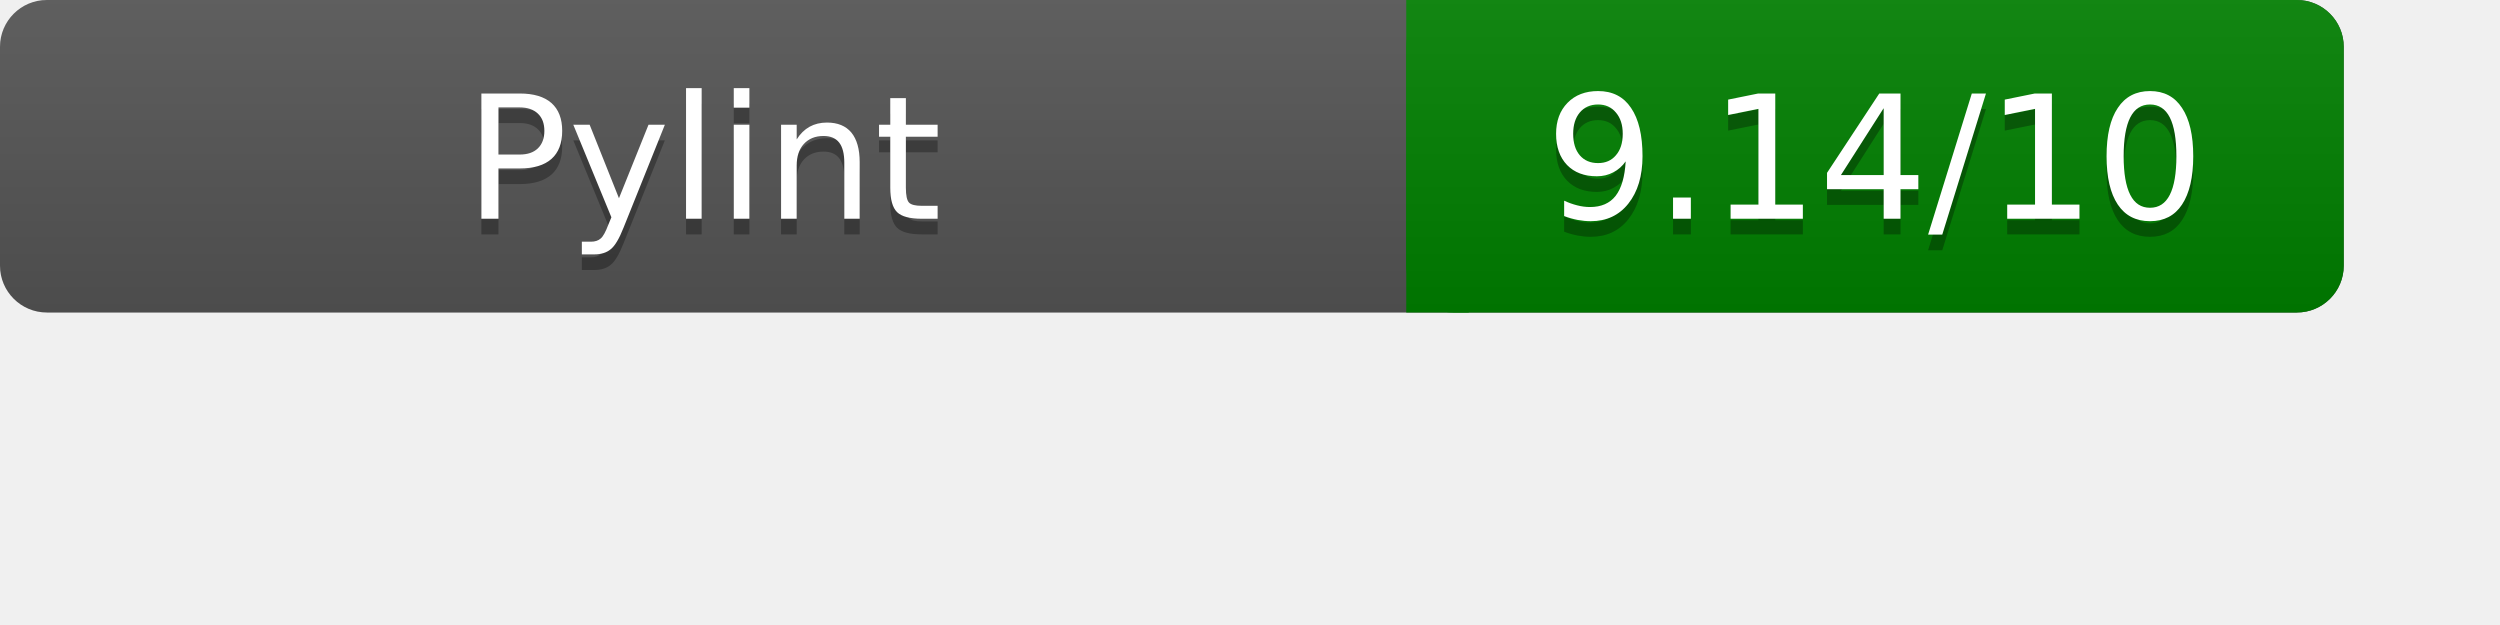
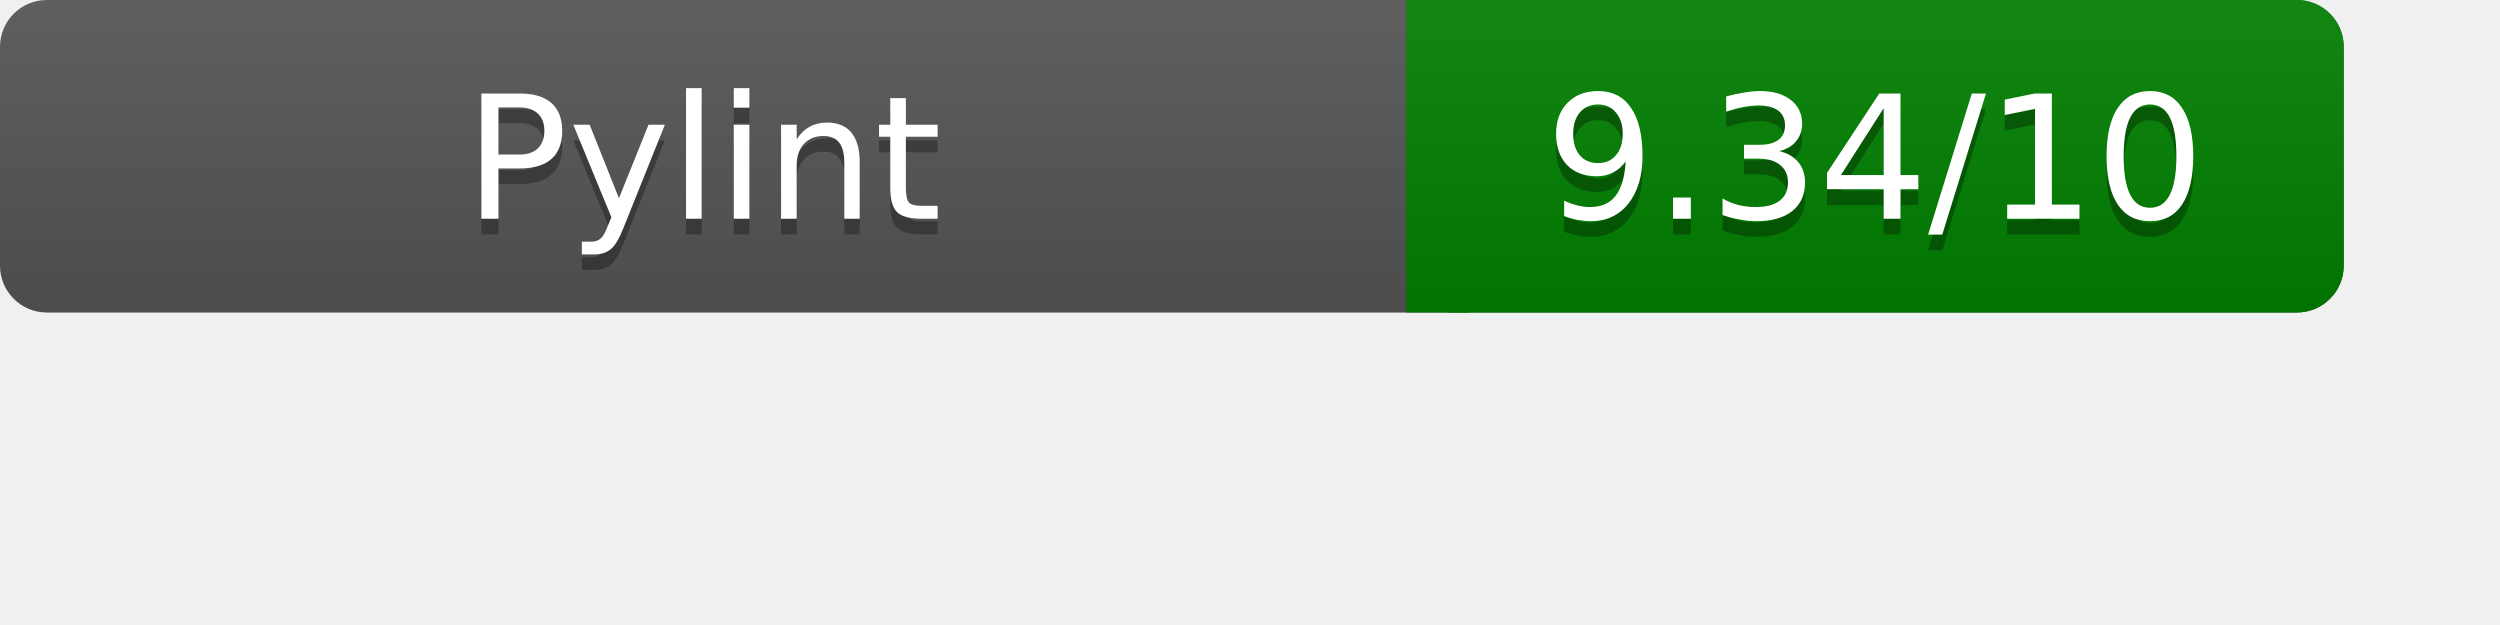
<svg xmlns="http://www.w3.org/2000/svg" width="160" height="40" role="img" aria-label="Pylint Results">
  <linearGradient id="a" x2="0" y2="100%">
    <stop offset="0" stop-color="#bbb" stop-opacity=".1" />
    <stop offset="1" stop-opacity=".1" />
  </linearGradient>
  <rect rx="3" width="150" height="20" fill="#555" />
  <rect rx="3" x="90" width="60" height="20" fill="green" />
  <path fill="green" d="M90 0h4v20h-4z" />
  <rect rx="3" width="150" height="20" fill="url(#a)" />
  <g fill="#fff" text-anchor="middle" font-family="Verdana,DejaVu Sans,sans-serif" font-size="11">
    <text x="45" y="15" fill="#010101" fill-opacity=".3">Pylint</text>
    <text x="45" y="14">Pylint</text>
-     <text x="120" y="15" fill="#010101" fill-opacity=".3">9.14/10</text>
-     <text x="120" y="14">9.14/10</text>
+     <text x="120" y="15" fill="#010101" fill-opacity=".3">9.34/10</text>
+     <text x="120" y="14">9.34/10</text>
  </g>
</svg>
